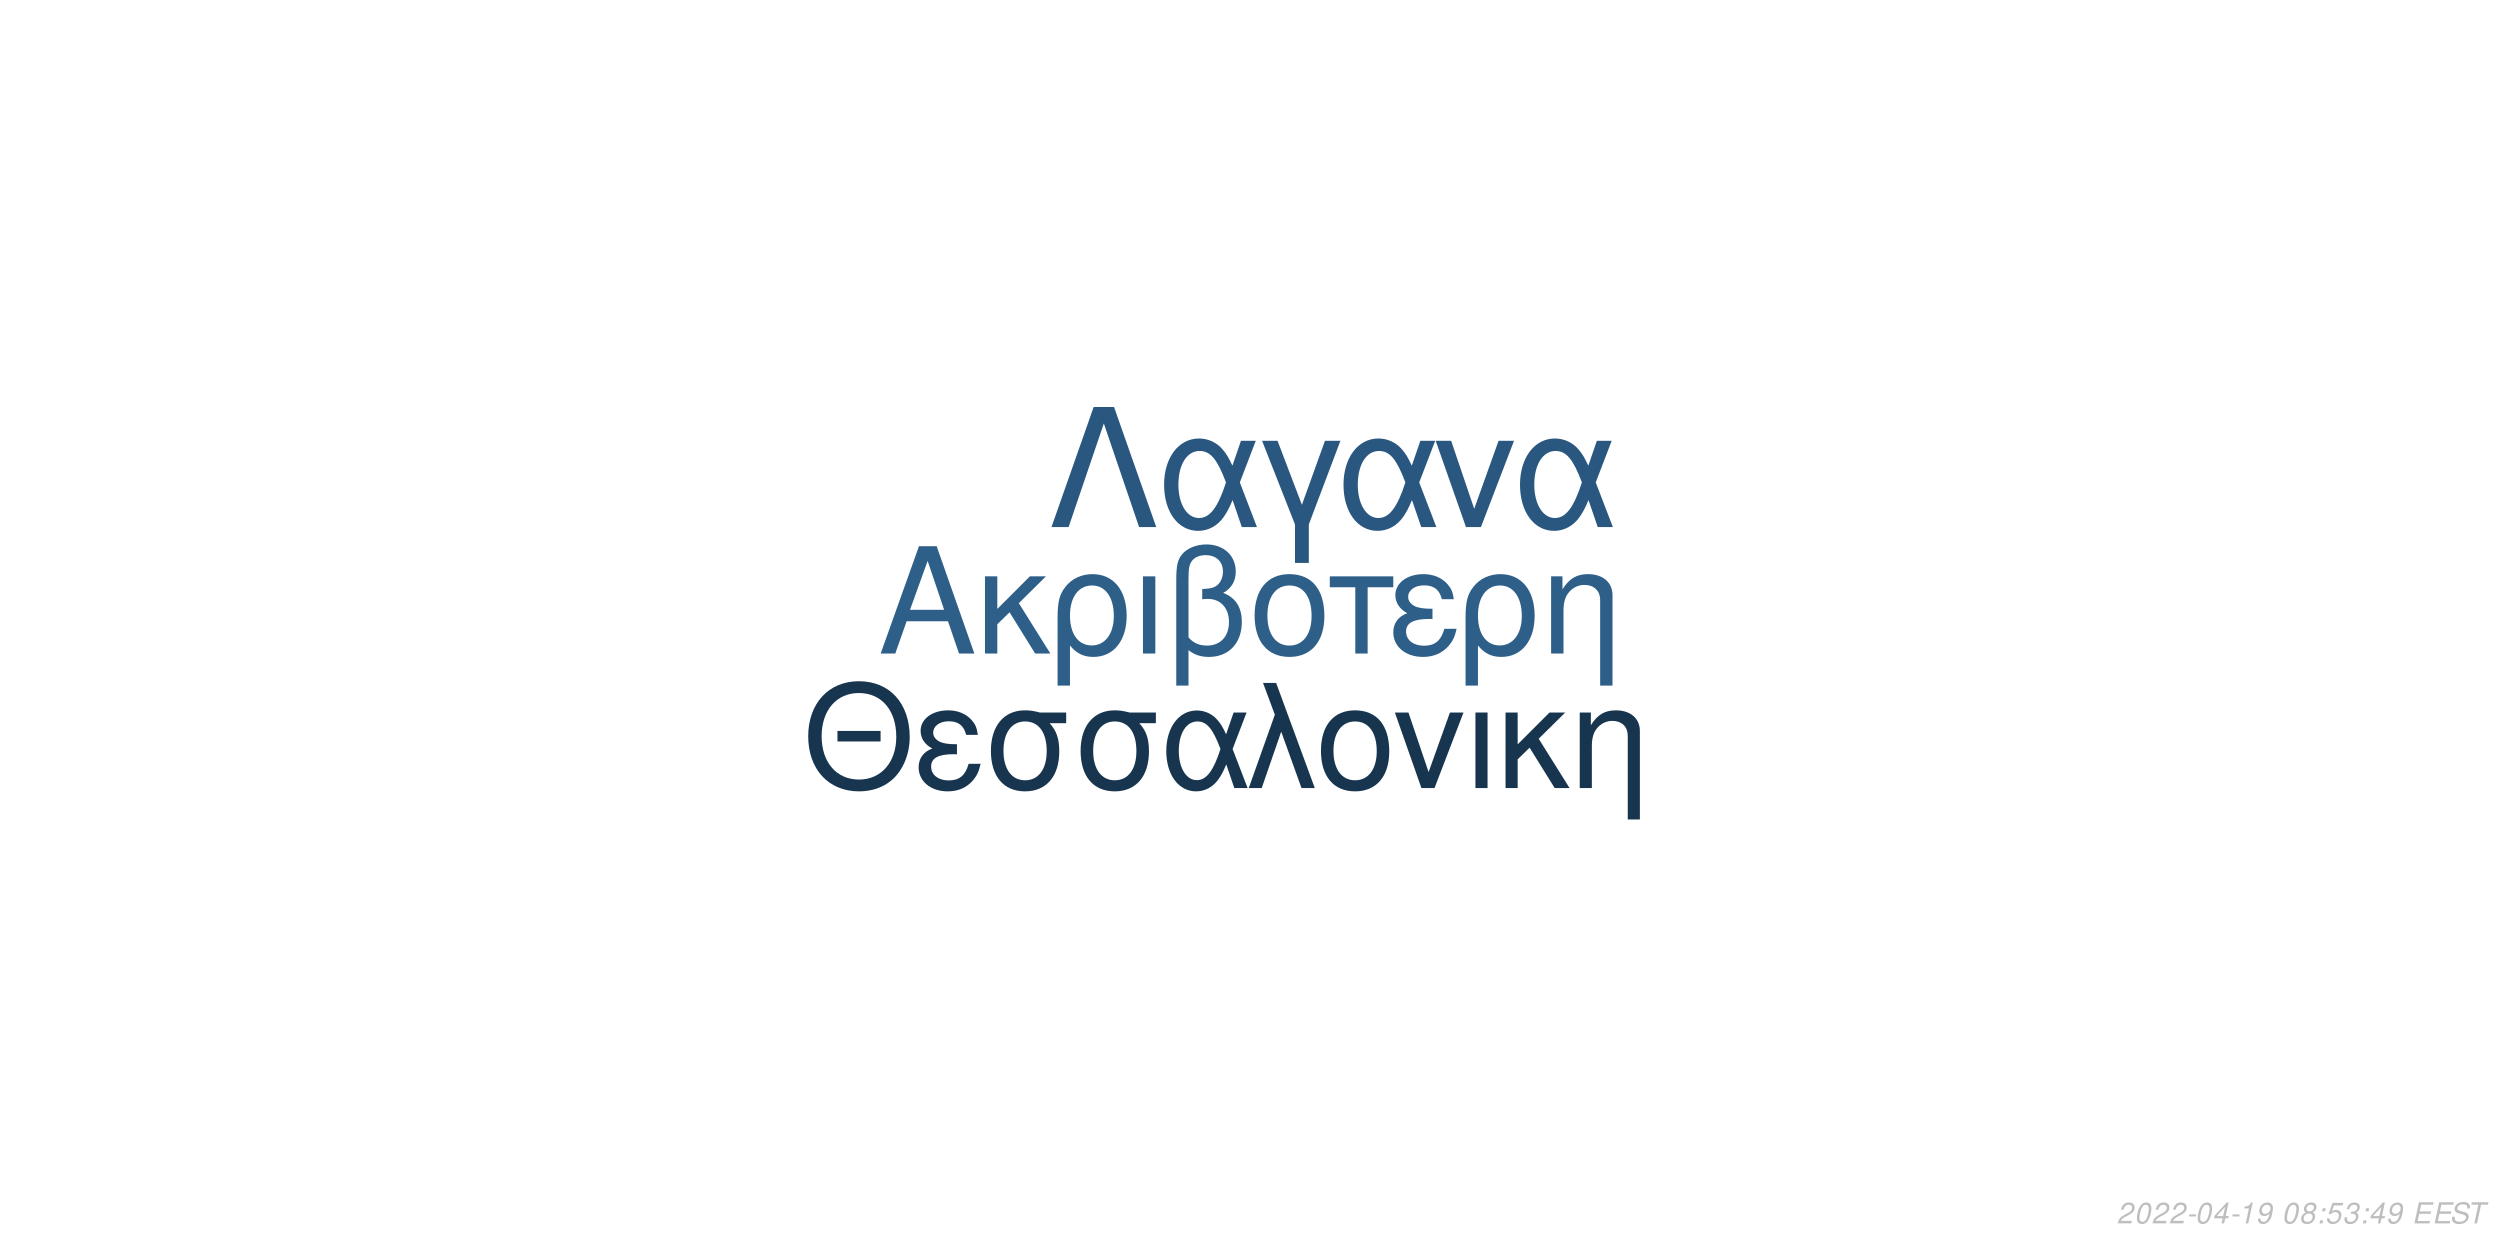
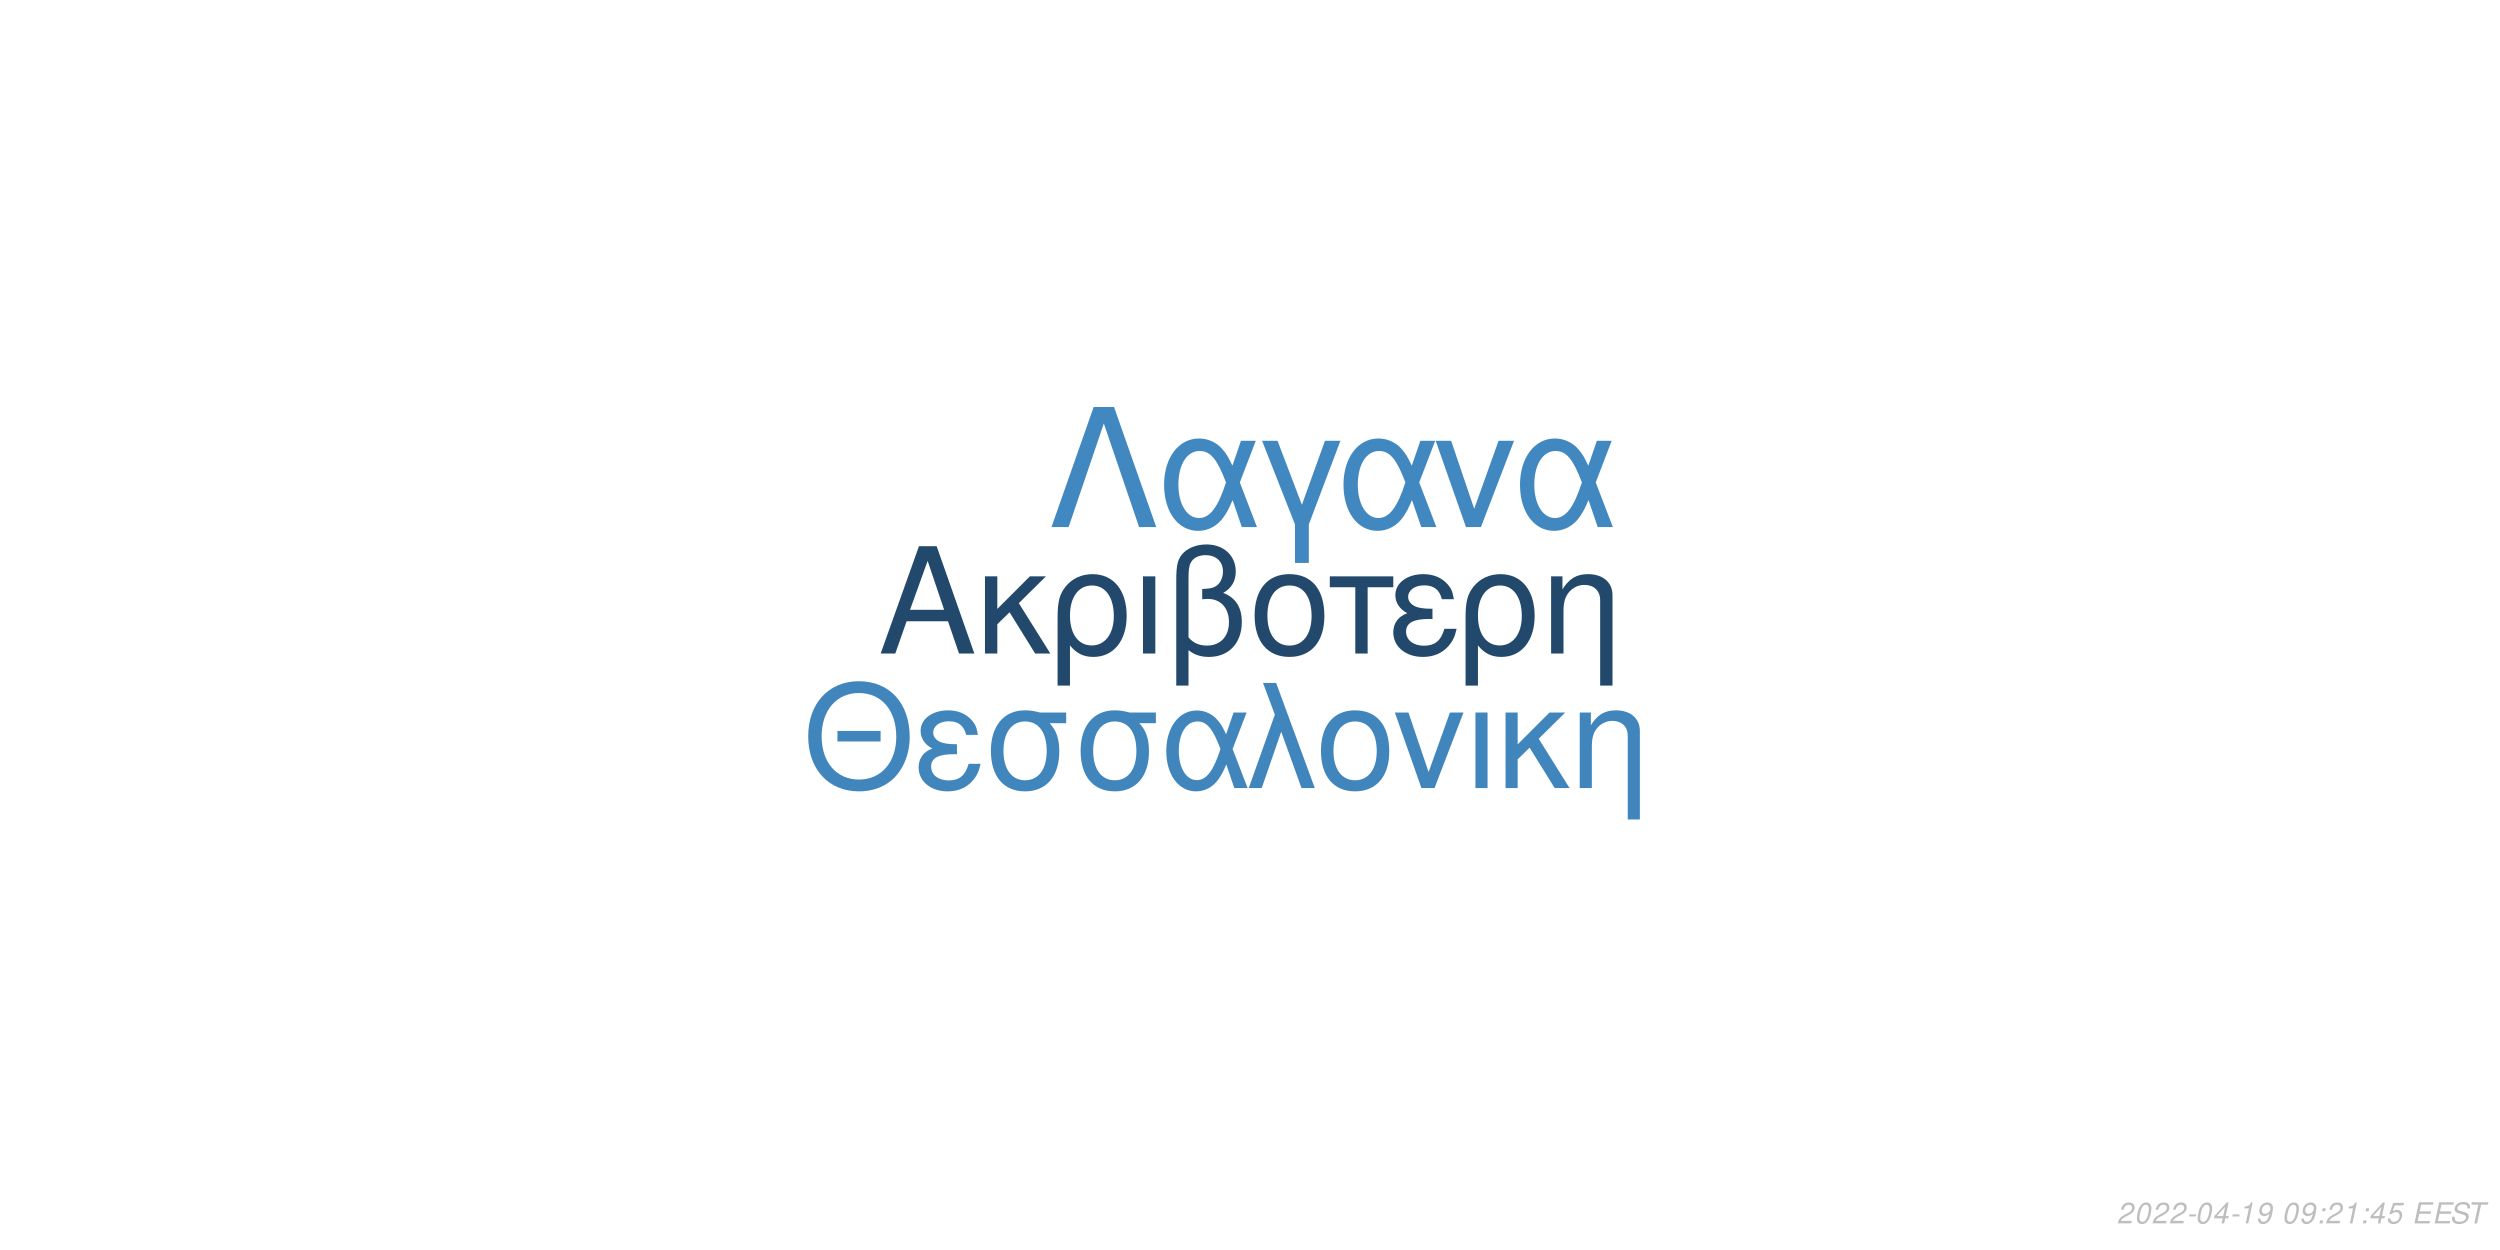
<svg xmlns="http://www.w3.org/2000/svg" xmlns:xlink="http://www.w3.org/1999/xlink" width="864pt" height="432pt" viewBox="0 0 864 432" version="1.1">
  <defs>
    <g>
      <symbol overflow="visible" id="glyph0-0">
        <path style="stroke:none;" d="" />
      </symbol>
      <symbol overflow="visible" id="glyph0-1">
        <path style="stroke:none;" d="M 24.125 -11.141 L 27.938 0 L 33.234 0 L 20.203 -37.094 L 14.094 -37.094 L 0.859 0 L 5.906 0 L 9.828 -11.141 Z M 22.797 -15.109 L 11 -15.109 L 17.094 -32.016 Z M 22.797 -15.109 " />
      </symbol>
      <symbol overflow="visible" id="glyph0-2">
        <path style="stroke:none;" d="M 7.172 -15.422 L 7.172 -26.672 L 2.906 -26.672 L 2.906 0 L 7.172 0 L 7.172 -10.125 L 11.406 -14.25 L 20.25 0 L 25.5 0 L 14.609 -17.406 L 23.969 -26.672 L 18.422 -26.672 Z M 7.172 -15.422 " />
      </symbol>
      <symbol overflow="visible" id="glyph0-3">
        <path style="stroke:none;" d="M 3 11.094 L 7.281 11.094 L 7.281 -2.797 C 9.516 -0.047 11.953 1.172 15.375 1.172 C 22.344 1.172 26.875 -4.422 26.875 -13.031 C 26.875 -21.891 22.297 -27.438 15.062 -27.438 C 11.297 -27.438 7.984 -25.906 5.797 -23.156 C 3.672 -20.516 3 -17.969 3 -12.359 Z M 14.906 -23.516 C 19.547 -23.516 22.438 -19.438 22.438 -12.922 C 22.438 -6.812 19.391 -2.797 14.812 -2.797 C 10.172 -2.797 7.281 -6.766 7.281 -13.125 C 7.281 -19.484 10.234 -23.516 14.906 -23.516 Z M 14.906 -23.516 " />
      </symbol>
      <symbol overflow="visible" id="glyph0-4">
        <path style="stroke:none;" d="M 3.516 0 L 7.781 0 L 7.781 -26.672 L 3.516 -26.672 Z M 3.516 0 " />
      </symbol>
      <symbol overflow="visible" id="glyph0-5">
        <path style="stroke:none;" d="M 4.016 11.094 L 8.25 11.094 L 8.25 -1.172 C 10.172 0.406 12.422 1.172 15.312 1.172 C 22.188 1.172 26.672 -3.609 26.672 -10.891 C 26.672 -15.984 24.578 -19.234 20.25 -20.969 C 23.109 -22.547 24.578 -25.031 24.578 -28.344 C 24.578 -33.844 20.406 -37.703 14.453 -37.703 C 10.938 -37.703 7.734 -36.391 6 -34.25 C 4.484 -32.422 4.016 -30.328 4.016 -25.391 Z M 8.25 -25.656 C 8.25 -29.359 8.5 -30.844 9.469 -32.062 C 10.375 -33.281 12.156 -34 14.094 -34 C 17.812 -34 20.156 -31.812 20.156 -28.297 C 20.156 -25.953 18.984 -23.812 17.297 -23.047 C 16.281 -22.547 15.469 -22.438 12.984 -22.297 L 12.984 -18.781 C 13.734 -18.828 14.344 -18.875 14.969 -18.875 C 19.344 -18.875 22.234 -15.719 22.234 -10.891 C 22.234 -5.906 19.281 -2.75 14.656 -2.75 C 11.953 -2.75 9.922 -3.609 8.25 -5.594 Z M 8.25 -25.656 " />
      </symbol>
      <symbol overflow="visible" id="glyph0-6">
        <path style="stroke:none;" d="M 14.094 -27.438 C 6.562 -27.438 2.094 -22.094 2.094 -13.125 C 2.094 -4.125 6.562 1.172 14.141 1.172 C 21.672 1.172 26.203 -4.172 26.203 -12.922 C 26.203 -22.188 21.828 -27.438 14.094 -27.438 Z M 14.141 -23.516 C 18.938 -23.516 21.781 -19.594 21.781 -12.984 C 21.781 -6.672 18.828 -2.75 14.141 -2.75 C 9.422 -2.75 6.516 -6.672 6.516 -13.125 C 6.516 -19.594 9.422 -23.516 14.141 -23.516 Z M 14.141 -23.516 " />
      </symbol>
      <symbol overflow="visible" id="glyph0-7">
        <path style="stroke:none;" d="M 7.891 0 L 12.156 0 L 12.156 -22.906 L 21.016 -22.906 L 21.016 -26.672 L -0.922 -26.672 L -0.922 -22.906 L 7.891 -22.906 Z M 7.891 0 " />
      </symbol>
      <symbol overflow="visible" id="glyph0-8">
        <path style="stroke:none;" d="M 14.562 -15.469 C 11.344 -15.469 9.562 -15.781 8.297 -16.438 C 6.922 -17.203 6.156 -18.328 6.156 -19.547 C 6.156 -21.891 8.453 -23.562 11.656 -23.562 C 15.062 -23.562 16.953 -22.094 17.812 -18.781 L 21.938 -18.781 C 21.578 -21.266 21.062 -22.5 19.797 -23.922 C 17.812 -26.203 14.906 -27.438 11.453 -27.438 C 5.797 -27.438 1.734 -24.375 1.734 -20.203 C 1.734 -17.609 3.156 -15.375 5.859 -13.938 C 2.797 -12.875 1.016 -10.484 1.016 -7.328 C 1.016 -2.391 5.297 1.172 11.25 1.172 C 14.969 1.172 17.906 -0.109 20.156 -2.641 C 21.578 -4.328 22.297 -5.797 22.906 -8.547 L 18.672 -8.547 C 17.5 -4.422 15.422 -2.703 11.609 -2.703 C 7.938 -2.703 5.438 -4.688 5.438 -7.578 C 5.438 -10.578 7.938 -11.953 13.484 -11.953 C 13.641 -11.953 14.094 -11.953 14.562 -11.906 Z M 14.562 -15.469 " />
      </symbol>
      <symbol overflow="visible" id="glyph0-9">
        <path style="stroke:none;" d="M 3.562 -26.672 L 3.562 0 L 7.844 0 L 7.844 -14.703 C 7.844 -17.906 8.5 -19.891 10.031 -21.531 C 11.406 -22.953 13.188 -23.719 15.062 -23.719 C 18.375 -23.719 20.516 -21.672 20.516 -18.469 L 20.516 11.094 L 24.781 11.094 L 24.781 -20.156 C 24.781 -24.578 21.469 -27.438 16.328 -27.438 C 12.359 -27.438 9.828 -25.906 7.484 -22.188 L 7.484 -26.672 Z M 3.562 -26.672 " />
      </symbol>
      <symbol overflow="visible" id="glyph1-0">
        <path style="stroke:none;" d="" />
      </symbol>
      <symbol overflow="visible" id="glyph1-1">
        <path style="stroke:none;" d="M 26.859 -19.734 L 11.953 -19.734 L 11.953 -16.094 L 26.859 -16.094 Z M 19.328 -36.922 C 8.922 -36.922 1.844 -29.25 1.844 -17.891 C 1.844 -6.484 8.875 1.141 19.391 1.141 C 23.812 1.141 27.703 -0.203 30.641 -2.688 C 34.578 -6.031 36.922 -11.656 36.922 -17.594 C 36.922 -29.297 30 -36.922 19.328 -36.922 Z M 19.328 -32.844 C 27.203 -32.844 32.281 -26.906 32.281 -17.688 C 32.281 -8.922 27.062 -2.938 19.391 -2.938 C 11.609 -2.938 6.484 -8.922 6.484 -17.891 C 6.484 -26.859 11.609 -32.844 19.328 -32.844 Z M 19.328 -32.844 " />
      </symbol>
      <symbol overflow="visible" id="glyph1-2">
        <path style="stroke:none;" d="M 14.25 -15.141 C 11.109 -15.141 9.375 -15.453 8.125 -16.094 C 6.781 -16.844 6.031 -17.938 6.031 -19.141 C 6.031 -21.422 8.266 -23.078 11.406 -23.078 C 14.75 -23.078 16.594 -21.625 17.438 -18.391 L 21.469 -18.391 C 21.125 -20.828 20.625 -22.031 19.391 -23.422 C 17.438 -25.656 14.594 -26.859 11.219 -26.859 C 5.688 -26.859 1.688 -23.875 1.688 -19.781 C 1.688 -17.234 3.094 -15.047 5.734 -13.656 C 2.734 -12.609 1 -10.266 1 -7.172 C 1 -2.344 5.188 1.141 11.016 1.141 C 14.656 1.141 17.547 -0.094 19.734 -2.594 C 21.125 -4.234 21.828 -5.688 22.422 -8.375 L 18.281 -8.375 C 17.141 -4.328 15.094 -2.641 11.359 -2.641 C 7.766 -2.641 5.328 -4.578 5.328 -7.422 C 5.328 -10.359 7.766 -11.703 13.203 -11.703 C 13.359 -11.703 13.797 -11.703 14.25 -11.656 Z M 14.25 -15.141 " />
      </symbol>
      <symbol overflow="visible" id="glyph1-3">
        <path style="stroke:none;" d="M 29 -26.109 L 19.938 -26.109 C 17.594 -26.703 16.438 -26.859 14.703 -26.859 C 7.469 -26.859 2.984 -21.469 2.984 -12.859 C 2.984 -4.031 7.375 1.141 14.797 1.141 C 22.172 1.141 26.609 -4.078 26.609 -12.656 C 26.609 -17.047 25.656 -19.828 23.266 -22.422 L 29 -22.422 Z M 14.797 -23.016 C 19.531 -23.016 22.266 -19.234 22.266 -12.75 C 22.266 -6.531 19.438 -2.688 14.797 -2.688 C 10.172 -2.688 7.328 -6.531 7.328 -12.859 C 7.328 -19.188 10.172 -23.016 14.797 -23.016 Z M 14.797 -23.016 " />
      </symbol>
      <symbol overflow="visible" id="glyph1-4">
        <path style="stroke:none;" d="M 29.344 -26.109 L 24.859 -26.109 L 22.266 -18.578 C 21.125 -21.031 20.484 -22.125 19.328 -23.469 C 17.547 -25.609 14.906 -26.812 12.156 -26.812 C 5.984 -26.812 1.594 -20.984 1.594 -12.812 C 1.594 -4.578 5.828 1.141 11.906 1.141 C 14.953 1.141 17.734 -0.344 19.625 -3.047 C 20.672 -4.531 21.281 -5.688 22.328 -8.172 L 25.109 0 L 29.703 0 L 24.516 -13.5 Z M 20.328 -13.5 C 17.891 -5.922 15.453 -2.734 12.156 -2.734 C 8.516 -2.734 5.922 -6.922 5.922 -12.812 C 5.922 -18.938 8.516 -23.016 12.359 -23.016 C 15.594 -23.016 17.688 -20.531 20.328 -13.5 Z M 20.328 -13.5 " />
      </symbol>
      <symbol overflow="visible" id="glyph1-5">
        <path style="stroke:none;" d="M 1.094 0 L 5.578 0 L 12.312 -19.484 L 19.328 0 L 23.922 0 L 10.562 -36.328 L 6.031 -36.328 L 10.109 -25.359 Z M 1.094 0 " />
      </symbol>
      <symbol overflow="visible" id="glyph1-6">
        <path style="stroke:none;" d="M 13.797 -26.859 C 6.422 -26.859 2.047 -21.625 2.047 -12.859 C 2.047 -4.031 6.422 1.141 13.859 1.141 C 21.234 1.141 25.656 -4.078 25.656 -12.656 C 25.656 -21.719 21.375 -26.859 13.797 -26.859 Z M 13.859 -23.016 C 18.531 -23.016 21.328 -19.188 21.328 -12.703 C 21.328 -6.531 18.438 -2.688 13.859 -2.688 C 9.219 -2.688 6.375 -6.531 6.375 -12.859 C 6.375 -19.188 9.219 -23.016 13.859 -23.016 Z M 13.859 -23.016 " />
      </symbol>
      <symbol overflow="visible" id="glyph1-7">
        <path style="stroke:none;" d="M 14.297 0 L 24.312 -26.109 L 19.625 -26.109 L 12.25 -5.531 L 5.281 -26.109 L 0.594 -26.109 L 9.766 0 Z M 14.297 0 " />
      </symbol>
      <symbol overflow="visible" id="glyph1-8">
        <path style="stroke:none;" d="M 3.438 0 L 7.625 0 L 7.625 -26.109 L 3.438 -26.109 Z M 3.438 0 " />
      </symbol>
      <symbol overflow="visible" id="glyph1-9">
        <path style="stroke:none;" d="M 7.031 -15.094 L 7.031 -26.109 L 2.844 -26.109 L 2.844 0 L 7.031 0 L 7.031 -9.922 L 11.156 -13.953 L 19.828 0 L 24.969 0 L 14.297 -17.047 L 23.469 -26.109 L 18.031 -26.109 Z M 7.031 -15.094 " />
      </symbol>
      <symbol overflow="visible" id="glyph1-10">
        <path style="stroke:none;" d="M 3.484 -26.109 L 3.484 0 L 7.672 0 L 7.672 -14.406 C 7.672 -17.547 8.328 -19.484 9.812 -21.078 C 11.156 -22.469 12.906 -23.219 14.75 -23.219 C 17.984 -23.219 20.078 -21.234 20.078 -18.094 L 20.078 10.859 L 24.266 10.859 L 24.266 -19.734 C 24.266 -24.062 21.031 -26.859 16 -26.859 C 12.109 -26.859 9.609 -25.359 7.328 -21.719 L 7.328 -26.109 Z M 3.484 -26.109 " />
      </symbol>
      <symbol overflow="visible" id="glyph2-0">
        <path style="stroke:none;" d="" />
      </symbol>
      <symbol overflow="visible" id="glyph2-1">
        <path style="stroke:none;" d="M 22.531 -41.484 L 15.484 -41.484 L 0.906 0 L 6.828 0 L 19 -35.797 L 31.188 0 L 37.109 0 Z M 22.531 -41.484 " />
      </symbol>
      <symbol overflow="visible" id="glyph2-2">
        <path style="stroke:none;" d="M 33.516 -29.812 L 28.391 -29.812 L 25.438 -21.219 C 24.125 -24.016 23.391 -25.266 22.078 -26.797 C 20.031 -29.25 17.016 -30.609 13.891 -30.609 C 6.828 -30.609 1.828 -23.953 1.828 -14.625 C 1.828 -5.234 6.656 1.312 13.594 1.312 C 17.078 1.312 20.266 -0.391 22.422 -3.469 C 23.609 -5.172 24.297 -6.484 25.5 -9.328 L 28.688 0 L 33.922 0 L 28 -15.422 Z M 23.219 -15.422 C 20.422 -6.766 17.641 -3.125 13.891 -3.125 C 9.734 -3.125 6.766 -7.906 6.766 -14.625 C 6.766 -21.625 9.734 -26.297 14.109 -26.297 C 17.812 -26.297 20.203 -23.453 23.219 -15.422 Z M 23.219 -15.422 " />
      </symbol>
      <symbol overflow="visible" id="glyph2-3">
        <path style="stroke:none;" d="M 12.062 12.406 L 16.844 12.406 L 16.844 -0.906 L 27.766 -29.812 L 22.422 -29.812 L 14.453 -7.688 L 6.031 -29.812 L 0.688 -29.812 L 12.062 -0.906 Z M 12.062 12.406 " />
      </symbol>
      <symbol overflow="visible" id="glyph2-4">
        <path style="stroke:none;" d="M 16.328 0 L 27.766 -29.812 L 22.422 -29.812 L 14 -6.312 L 6.031 -29.812 L 0.688 -29.812 L 11.156 0 Z M 16.328 0 " />
      </symbol>
      <symbol overflow="visible" id="glyph3-0">
        <path style="stroke:none;" d="" />
      </symbol>
      <symbol overflow="visible" id="glyph3-1">
        <path style="stroke:none;" d="M 5.234 -0.875 L 1.469 -0.875 C 1.641 -1.375 2.203 -1.891 3.109 -2.344 L 4.234 -2.938 C 5.562 -3.625 6.219 -4.469 6.219 -5.484 C 6.219 -5.938 6.062 -6.359 5.797 -6.656 C 5.469 -7.047 4.984 -7.234 4.312 -7.234 C 2.766 -7.234 1.891 -6.453 1.484 -4.734 L 2.375 -4.734 C 2.484 -5.188 2.609 -5.484 2.797 -5.75 C 3.094 -6.203 3.609 -6.453 4.188 -6.453 C 4.891 -6.453 5.344 -6.031 5.344 -5.375 C 5.344 -4.703 4.859 -4.094 4.016 -3.656 L 2.984 -3.125 C 1.234 -2.188 0.797 -1.656 0.344 -0.016 L 5.047 -0.016 Z M 5.234 -0.875 " />
      </symbol>
      <symbol overflow="visible" id="glyph3-2">
        <path style="stroke:none;" d="M 4.203 -7.234 C 3.375 -7.234 2.688 -6.812 2.125 -5.984 C 1.484 -5.047 0.984 -3.188 0.984 -1.734 C 0.984 -1.109 1.172 -0.562 1.484 -0.266 C 1.797 0.047 2.281 0.234 2.766 0.234 C 3.625 0.234 4.281 -0.156 4.859 -1.016 C 5.516 -1.953 6 -3.797 6 -5.266 C 6 -6.5 5.328 -7.234 4.203 -7.234 Z M 4.094 -6.453 C 4.734 -6.453 5.125 -5.984 5.125 -5.156 C 5.125 -4.203 4.781 -2.625 4.406 -1.812 C 3.984 -0.938 3.516 -0.547 2.875 -0.547 C 2.25 -0.547 1.875 -1.031 1.875 -1.828 C 1.875 -2.797 2.203 -4.344 2.594 -5.203 C 2.984 -6.047 3.453 -6.453 4.094 -6.453 Z M 4.094 -6.453 " />
      </symbol>
      <symbol overflow="visible" id="glyph3-3">
        <path style="stroke:none;" d="M 3.516 -3.125 L 1.125 -3.125 L 0.969 -2.406 L 3.359 -2.406 Z M 3.516 -3.125 " />
      </symbol>
      <symbol overflow="visible" id="glyph3-4">
        <path style="stroke:none;" d="M 3.625 -1.75 L 3.266 0 L 4.141 0 L 4.516 -1.75 L 5.562 -1.75 L 5.734 -2.531 L 4.688 -2.531 L 5.688 -7.234 L 5.016 -7.234 L 0.844 -2.672 L 0.641 -1.75 Z M 3.797 -2.531 L 1.594 -2.531 L 4.469 -5.703 Z M 3.797 -2.531 " />
      </symbol>
      <symbol overflow="visible" id="glyph3-5">
        <path style="stroke:none;" d="M 3.703 -5.188 L 2.594 0 L 3.469 0 L 5.016 -7.234 L 4.438 -7.234 C 3.906 -6.156 3.688 -6.016 2.234 -5.812 L 2.109 -5.188 Z M 3.703 -5.188 " />
      </symbol>
      <symbol overflow="visible" id="glyph3-6">
        <path style="stroke:none;" d="M 0.844 -1.656 C 0.844 -1.547 0.844 -1.438 0.844 -1.375 C 0.844 -0.406 1.531 0.234 2.578 0.234 C 3.203 0.234 3.766 0.016 4.297 -0.438 C 4.938 -1 5.312 -1.656 5.594 -2.719 C 5.844 -3.672 6.016 -4.766 6.016 -5.375 C 6.016 -5.844 5.844 -6.328 5.547 -6.656 C 5.203 -7.031 4.703 -7.234 4.062 -7.234 C 2.516 -7.234 1.297 -5.938 1.297 -4.266 C 1.297 -3.203 1.984 -2.547 3.047 -2.547 C 3.484 -2.547 3.953 -2.672 4.281 -2.891 C 4.406 -2.984 4.547 -3.078 4.828 -3.344 C 4.438 -1.484 3.703 -0.547 2.703 -0.547 C 2.109 -0.547 1.719 -0.938 1.719 -1.547 L 1.719 -1.656 Z M 3.953 -6.453 C 4.625 -6.453 5.141 -5.953 5.141 -5.281 C 5.141 -4.188 4.312 -3.312 3.297 -3.312 C 2.594 -3.312 2.172 -3.734 2.172 -4.453 C 2.172 -5.562 2.984 -6.453 3.953 -6.453 Z M 3.953 -6.453 " />
      </symbol>
      <symbol overflow="visible" id="glyph3-7">
        <path style="stroke:none;" d="" />
      </symbol>
      <symbol overflow="visible" id="glyph3-8">
-         <path style="stroke:none;" d="M 4.766 -3.797 C 5.078 -3.969 5.234 -4.078 5.438 -4.234 C 5.812 -4.594 6.062 -5.172 6.062 -5.734 C 6.062 -6.625 5.344 -7.234 4.266 -7.234 C 2.812 -7.234 1.703 -6.219 1.703 -4.875 C 1.703 -4.406 1.875 -4.125 2.359 -3.812 C 1.297 -3.312 0.75 -2.516 0.75 -1.469 C 0.75 -0.438 1.547 0.234 2.812 0.234 C 3.656 0.234 4.359 -0.094 4.938 -0.734 C 5.359 -1.234 5.609 -1.859 5.609 -2.438 C 5.609 -3.047 5.312 -3.516 4.766 -3.797 Z M 4.109 -6.453 C 4.797 -6.453 5.188 -6.125 5.188 -5.578 C 5.188 -5.266 5.062 -4.922 4.859 -4.672 C 4.562 -4.312 4.188 -4.156 3.656 -4.156 C 2.984 -4.156 2.594 -4.453 2.594 -4.984 C 2.594 -5.859 3.203 -6.453 4.109 -6.453 Z M 3.453 -3.406 C 4.234 -3.406 4.734 -2.984 4.734 -2.312 C 4.734 -1.312 3.922 -0.547 2.875 -0.547 C 2.125 -0.547 1.625 -0.969 1.625 -1.625 C 1.625 -2.609 2.438 -3.406 3.453 -3.406 Z M 3.453 -3.406 " />
+         <path style="stroke:none;" d="M 2.359 -1.031 L 1.312 -1.031 L 1.094 0 L 2.141 0 Z M 3.266 -5.234 L 2.219 -5.234 L 2 -4.203 L 3.047 -4.203 Z M 3.266 -5.234 " />
      </symbol>
      <symbol overflow="visible" id="glyph3-9">
-         <path style="stroke:none;" d="M 2.359 -1.031 L 1.312 -1.031 L 1.094 0 L 2.141 0 Z M 3.266 -5.234 L 2.219 -5.234 L 2 -4.203 L 3.047 -4.203 Z M 3.266 -5.234 " />
+         <path style="stroke:none;" d="M 6.297 -7.094 L 2.594 -7.094 L 1.234 -3.234 L 2.047 -3.234 C 2.656 -3.766 2.938 -3.906 3.531 -3.906 C 4.328 -3.906 4.797 -3.453 4.797 -2.688 C 4.797 -1.438 3.969 -0.547 2.828 -0.547 C 2.031 -0.547 1.609 -0.938 1.578 -1.734 L 0.703 -1.734 L 0.703 -1.516 C 0.703 -0.938 0.844 -0.547 1.188 -0.266 C 1.562 0.062 2.078 0.234 2.703 0.234 C 3.656 0.234 4.391 -0.156 4.984 -0.922 C 5.422 -1.5 5.672 -2.234 5.672 -2.953 C 5.672 -4 4.938 -4.672 3.812 -4.672 C 3.328 -4.672 2.906 -4.547 2.406 -4.234 L 3.109 -6.219 L 6.109 -6.219 Z M 6.297 -7.094 " />
      </symbol>
      <symbol overflow="visible" id="glyph3-10">
-         <path style="stroke:none;" d="M 6.297 -7.094 L 2.594 -7.094 L 1.234 -3.234 L 2.047 -3.234 C 2.656 -3.766 2.938 -3.906 3.531 -3.906 C 4.328 -3.906 4.797 -3.453 4.797 -2.688 C 4.797 -1.438 3.969 -0.547 2.828 -0.547 C 2.031 -0.547 1.609 -0.938 1.578 -1.734 L 0.703 -1.734 L 0.703 -1.516 C 0.703 -0.938 0.844 -0.547 1.188 -0.266 C 1.562 0.062 2.078 0.234 2.703 0.234 C 3.656 0.234 4.391 -0.156 4.984 -0.922 C 5.422 -1.5 5.672 -2.234 5.672 -2.953 C 5.672 -4 4.938 -4.672 3.812 -4.672 C 3.328 -4.672 2.906 -4.547 2.406 -4.234 L 3.109 -6.219 L 6.109 -6.219 Z M 6.297 -7.094 " />
+         <path style="stroke:none;" d="M 2.547 -3.312 L 6.5 -3.312 L 6.688 -4.141 L 2.719 -4.141 L 3.219 -6.469 L 7.344 -6.469 L 7.516 -7.297 L 2.453 -7.297 L 0.906 0 L 6.125 0 L 6.297 -0.812 L 2.016 -0.812 Z M 2.547 -3.312 " />
      </symbol>
      <symbol overflow="visible" id="glyph3-11">
-         <path style="stroke:none;" d="M 2.922 -3.312 C 3.125 -3.344 3.234 -3.344 3.375 -3.344 C 4.203 -3.344 4.688 -3 4.688 -2.406 C 4.688 -1.312 3.906 -0.547 2.781 -0.547 C 2.047 -0.547 1.594 -0.938 1.594 -1.562 C 1.594 -1.719 1.609 -1.844 1.656 -2.094 L 0.766 -2.094 C 0.734 -1.797 0.719 -1.641 0.719 -1.469 C 0.719 -0.375 1.406 0.234 2.641 0.234 C 3.547 0.234 4.297 -0.078 4.812 -0.656 C 5.266 -1.156 5.562 -1.875 5.562 -2.547 C 5.562 -3.125 5.344 -3.453 4.797 -3.734 C 5.641 -4.234 6.016 -4.844 6.016 -5.734 C 6.016 -6.656 5.312 -7.234 4.203 -7.234 C 3.375 -7.234 2.672 -6.938 2.188 -6.375 C 1.891 -6.031 1.703 -5.641 1.516 -4.906 L 2.391 -4.906 C 2.5 -5.359 2.594 -5.594 2.734 -5.812 C 3.047 -6.234 3.516 -6.453 4.078 -6.453 C 4.734 -6.453 5.141 -6.125 5.141 -5.578 C 5.141 -5.188 5.016 -4.797 4.797 -4.547 C 4.516 -4.234 4 -4.062 3.266 -4.062 L 3.078 -4.062 Z M 2.922 -3.312 " />
+         <path style="stroke:none;" d="M 7.062 -5.156 C 7.125 -5.438 7.141 -5.562 7.141 -5.703 C 7.141 -6.156 6.938 -6.594 6.594 -6.891 C 6.188 -7.25 5.656 -7.406 4.875 -7.406 C 3.844 -7.406 3.047 -7.125 2.5 -6.562 C 2.094 -6.141 1.781 -5.438 1.781 -4.922 C 1.781 -4.297 2.219 -3.766 2.891 -3.562 L 4.594 -3.094 C 5.406 -2.859 5.734 -2.578 5.734 -2.094 C 5.734 -1.781 5.547 -1.406 5.266 -1.141 C 4.844 -0.766 4.266 -0.578 3.453 -0.578 C 2.328 -0.578 1.812 -0.984 1.812 -1.906 C 1.812 -2.047 1.812 -2.125 1.844 -2.312 L 0.984 -2.312 C 0.906 -2.062 0.891 -1.906 0.891 -1.688 C 0.891 -0.484 1.797 0.234 3.297 0.234 C 4.359 0.234 5.234 -0.062 5.812 -0.609 C 6.344 -1.078 6.688 -1.797 6.688 -2.375 C 6.688 -2.641 6.609 -2.906 6.453 -3.156 C 6.234 -3.5 5.938 -3.703 5.469 -3.828 L 3.75 -4.312 C 2.984 -4.547 2.734 -4.734 2.734 -5.188 C 2.734 -5.547 2.875 -5.844 3.188 -6.109 C 3.547 -6.438 4.031 -6.594 4.703 -6.594 C 5.266 -6.594 5.688 -6.484 5.906 -6.297 C 6.094 -6.125 6.219 -5.797 6.219 -5.516 C 6.219 -5.422 6.203 -5.344 6.188 -5.156 Z M 7.062 -5.156 " />
      </symbol>
      <symbol overflow="visible" id="glyph3-12">
-         <path style="stroke:none;" d="M 2.547 -3.312 L 6.5 -3.312 L 6.688 -4.141 L 2.719 -4.141 L 3.219 -6.469 L 7.344 -6.469 L 7.516 -7.297 L 2.453 -7.297 L 0.906 0 L 6.125 0 L 6.297 -0.812 L 2.016 -0.812 Z M 2.547 -3.312 " />
-       </symbol>
-       <symbol overflow="visible" id="glyph3-13">
-         <path style="stroke:none;" d="M 7.062 -5.156 C 7.125 -5.438 7.141 -5.562 7.141 -5.703 C 7.141 -6.156 6.938 -6.594 6.594 -6.891 C 6.188 -7.25 5.656 -7.406 4.875 -7.406 C 3.844 -7.406 3.047 -7.125 2.5 -6.562 C 2.094 -6.141 1.781 -5.438 1.781 -4.922 C 1.781 -4.297 2.219 -3.766 2.891 -3.562 L 4.594 -3.094 C 5.406 -2.859 5.734 -2.578 5.734 -2.094 C 5.734 -1.781 5.547 -1.406 5.266 -1.141 C 4.844 -0.766 4.266 -0.578 3.453 -0.578 C 2.328 -0.578 1.812 -0.984 1.812 -1.906 C 1.812 -2.047 1.812 -2.125 1.844 -2.312 L 0.984 -2.312 C 0.906 -2.062 0.891 -1.906 0.891 -1.688 C 0.891 -0.484 1.797 0.234 3.297 0.234 C 4.359 0.234 5.234 -0.062 5.812 -0.609 C 6.344 -1.078 6.688 -1.797 6.688 -2.375 C 6.688 -2.641 6.609 -2.906 6.453 -3.156 C 6.234 -3.5 5.938 -3.703 5.469 -3.828 L 3.75 -4.312 C 2.984 -4.547 2.734 -4.734 2.734 -5.188 C 2.734 -5.547 2.875 -5.844 3.188 -6.109 C 3.547 -6.438 4.031 -6.594 4.703 -6.594 C 5.266 -6.594 5.688 -6.484 5.906 -6.297 C 6.094 -6.125 6.219 -5.797 6.219 -5.516 C 6.219 -5.422 6.203 -5.344 6.188 -5.156 Z M 7.062 -5.156 " />
-       </symbol>
-       <symbol overflow="visible" id="glyph3-14">
        <path style="stroke:none;" d="M 4.938 -6.469 L 7.312 -6.469 L 7.484 -7.297 L 1.75 -7.297 L 1.578 -6.469 L 3.984 -6.469 L 2.609 0 L 3.547 0 Z M 4.938 -6.469 " />
      </symbol>
    </g>
  </defs>
  <g id="surface1">
    <rect x="0" y="0" width="864" height="432" style="fill:rgb(100%,100%,100%);fill-opacity:1;stroke:none;" />
-     <g style="fill:rgb(17.647%,37.255%,53.725%);fill-opacity:1;">
+     <g style="fill:rgb(13.333%,28.627%,42.353%);fill-opacity:1;">
      <use xlink:href="#glyph0-1" x="303.5" y="225.861" />
      <use xlink:href="#glyph0-2" x="337.5" y="225.861" />
      <use xlink:href="#glyph0-3" x="362.5" y="225.861" />
      <use xlink:href="#glyph0-4" x="391.5" y="225.861" />
      <use xlink:href="#glyph0-5" x="402.5" y="225.861" />
      <use xlink:href="#glyph0-6" x="431.5" y="225.861" />
      <use xlink:href="#glyph0-7" x="460.5" y="225.861" />
      <use xlink:href="#glyph0-8" x="480.5" y="225.861" />
      <use xlink:href="#glyph0-3" x="503.5" y="225.861" />
      <use xlink:href="#glyph0-9" x="532.5" y="225.861" />
    </g>
-     <g style="fill:rgb(9.412%,20.784%,31.373%);fill-opacity:1;">
+     <g style="fill:rgb(25.098%,52.157%,73.725%);fill-opacity:1;">
      <use xlink:href="#glyph1-1" x="277.473" y="272.354" />
      <use xlink:href="#glyph1-2" x="316.473" y="272.354" />
      <use xlink:href="#glyph1-3" x="339.473" y="272.354" />
      <use xlink:href="#glyph1-3" x="370.473" y="272.354" />
      <use xlink:href="#glyph1-4" x="401.473" y="272.354" />
      <use xlink:href="#glyph1-5" x="430.473" y="272.354" />
      <use xlink:href="#glyph1-6" x="454.473" y="272.354" />
      <use xlink:href="#glyph1-7" x="481.473" y="272.354" />
      <use xlink:href="#glyph1-8" x="506.473" y="272.354" />
      <use xlink:href="#glyph1-9" x="517.473" y="272.354" />
      <use xlink:href="#glyph1-10" x="542.473" y="272.354" />
    </g>
-     <g style="fill:rgb(16.078%,34.118%,49.804%);fill-opacity:1;">
+     <g style="fill:rgb(25.49%,53.333%,75.294%);fill-opacity:1;">
      <use xlink:href="#glyph2-1" x="362.484" y="182.152" />
      <use xlink:href="#glyph2-2" x="400.484" y="182.152" />
      <use xlink:href="#glyph2-3" x="435.484" y="182.152" />
      <use xlink:href="#glyph2-2" x="462.484" y="182.152" />
      <use xlink:href="#glyph2-4" x="495.484" y="182.152" />
      <use xlink:href="#glyph2-2" x="523.484" y="182.152" />
    </g>
    <g style="fill:rgb(74.51%,74.51%,74.51%);fill-opacity:1;">
      <use xlink:href="#glyph3-1" x="731.52" y="422.81" />
      <use xlink:href="#glyph3-2" x="737.52" y="422.81" />
      <use xlink:href="#glyph3-1" x="743.52" y="422.81" />
      <use xlink:href="#glyph3-1" x="749.52" y="422.81" />
      <use xlink:href="#glyph3-3" x="755.52" y="422.81" />
      <use xlink:href="#glyph3-2" x="758.52" y="422.81" />
      <use xlink:href="#glyph3-4" x="764.52" y="422.81" />
      <use xlink:href="#glyph3-3" x="770.52" y="422.81" />
      <use xlink:href="#glyph3-5" x="773.52" y="422.81" />
      <use xlink:href="#glyph3-6" x="779.52" y="422.81" />
      <use xlink:href="#glyph3-7" x="785.52" y="422.81" />
      <use xlink:href="#glyph3-2" x="788.52" y="422.81" />
-       <use xlink:href="#glyph3-8" x="794.52" y="422.81" />
-       <use xlink:href="#glyph3-9" x="800.52" y="422.81" />
-       <use xlink:href="#glyph3-10" x="803.52" y="422.81" />
-       <use xlink:href="#glyph3-11" x="809.52" y="422.81" />
-       <use xlink:href="#glyph3-9" x="815.52" y="422.81" />
+       <use xlink:href="#glyph3-6" x="794.52" y="422.81" />
+       <use xlink:href="#glyph3-8" x="800.52" y="422.81" />
+       <use xlink:href="#glyph3-1" x="803.52" y="422.81" />
+       <use xlink:href="#glyph3-5" x="809.52" y="422.81" />
+       <use xlink:href="#glyph3-8" x="815.52" y="422.81" />
      <use xlink:href="#glyph3-4" x="818.52" y="422.81" />
-       <use xlink:href="#glyph3-6" x="824.52" y="422.81" />
+       <use xlink:href="#glyph3-9" x="824.52" y="422.81" />
      <use xlink:href="#glyph3-7" x="830.52" y="422.81" />
-       <use xlink:href="#glyph3-12" x="833.52" y="422.81" />
-       <use xlink:href="#glyph3-12" x="840.52" y="422.81" />
-       <use xlink:href="#glyph3-13" x="846.52" y="422.81" />
-       <use xlink:href="#glyph3-14" x="852.52" y="422.81" />
+       <use xlink:href="#glyph3-10" x="833.52" y="422.81" />
+       <use xlink:href="#glyph3-10" x="840.52" y="422.81" />
+       <use xlink:href="#glyph3-11" x="846.52" y="422.81" />
+       <use xlink:href="#glyph3-12" x="852.52" y="422.81" />
    </g>
  </g>
</svg>
